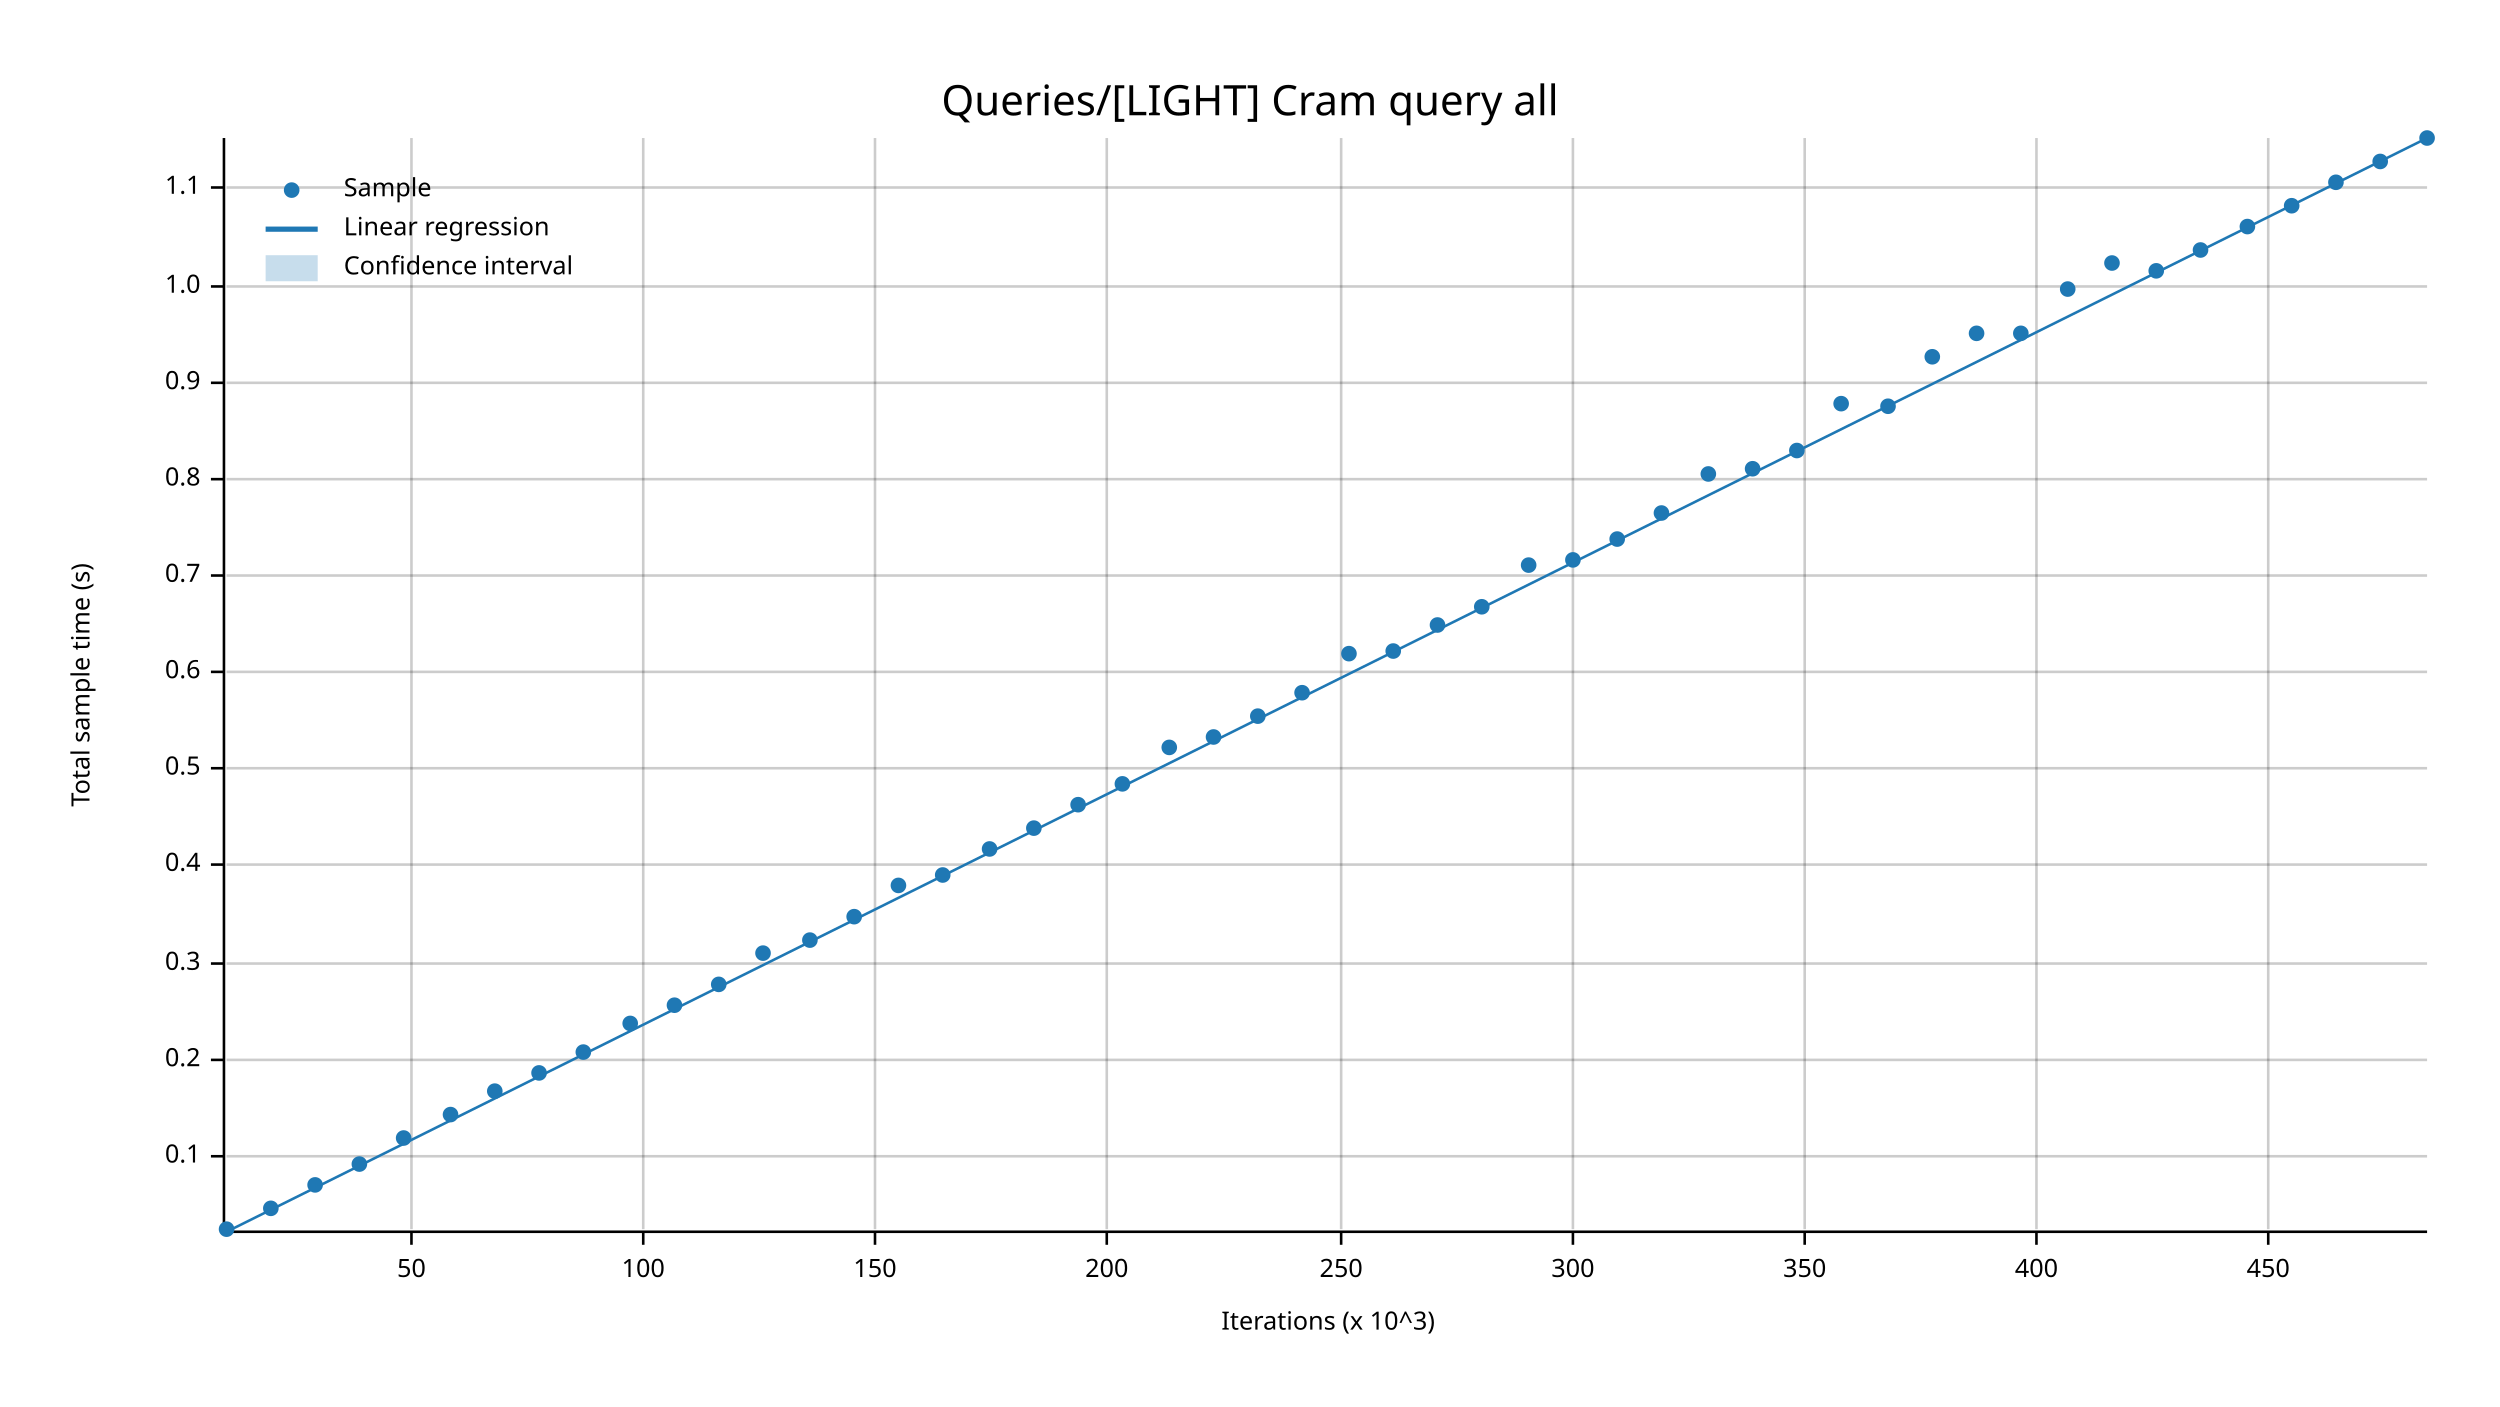
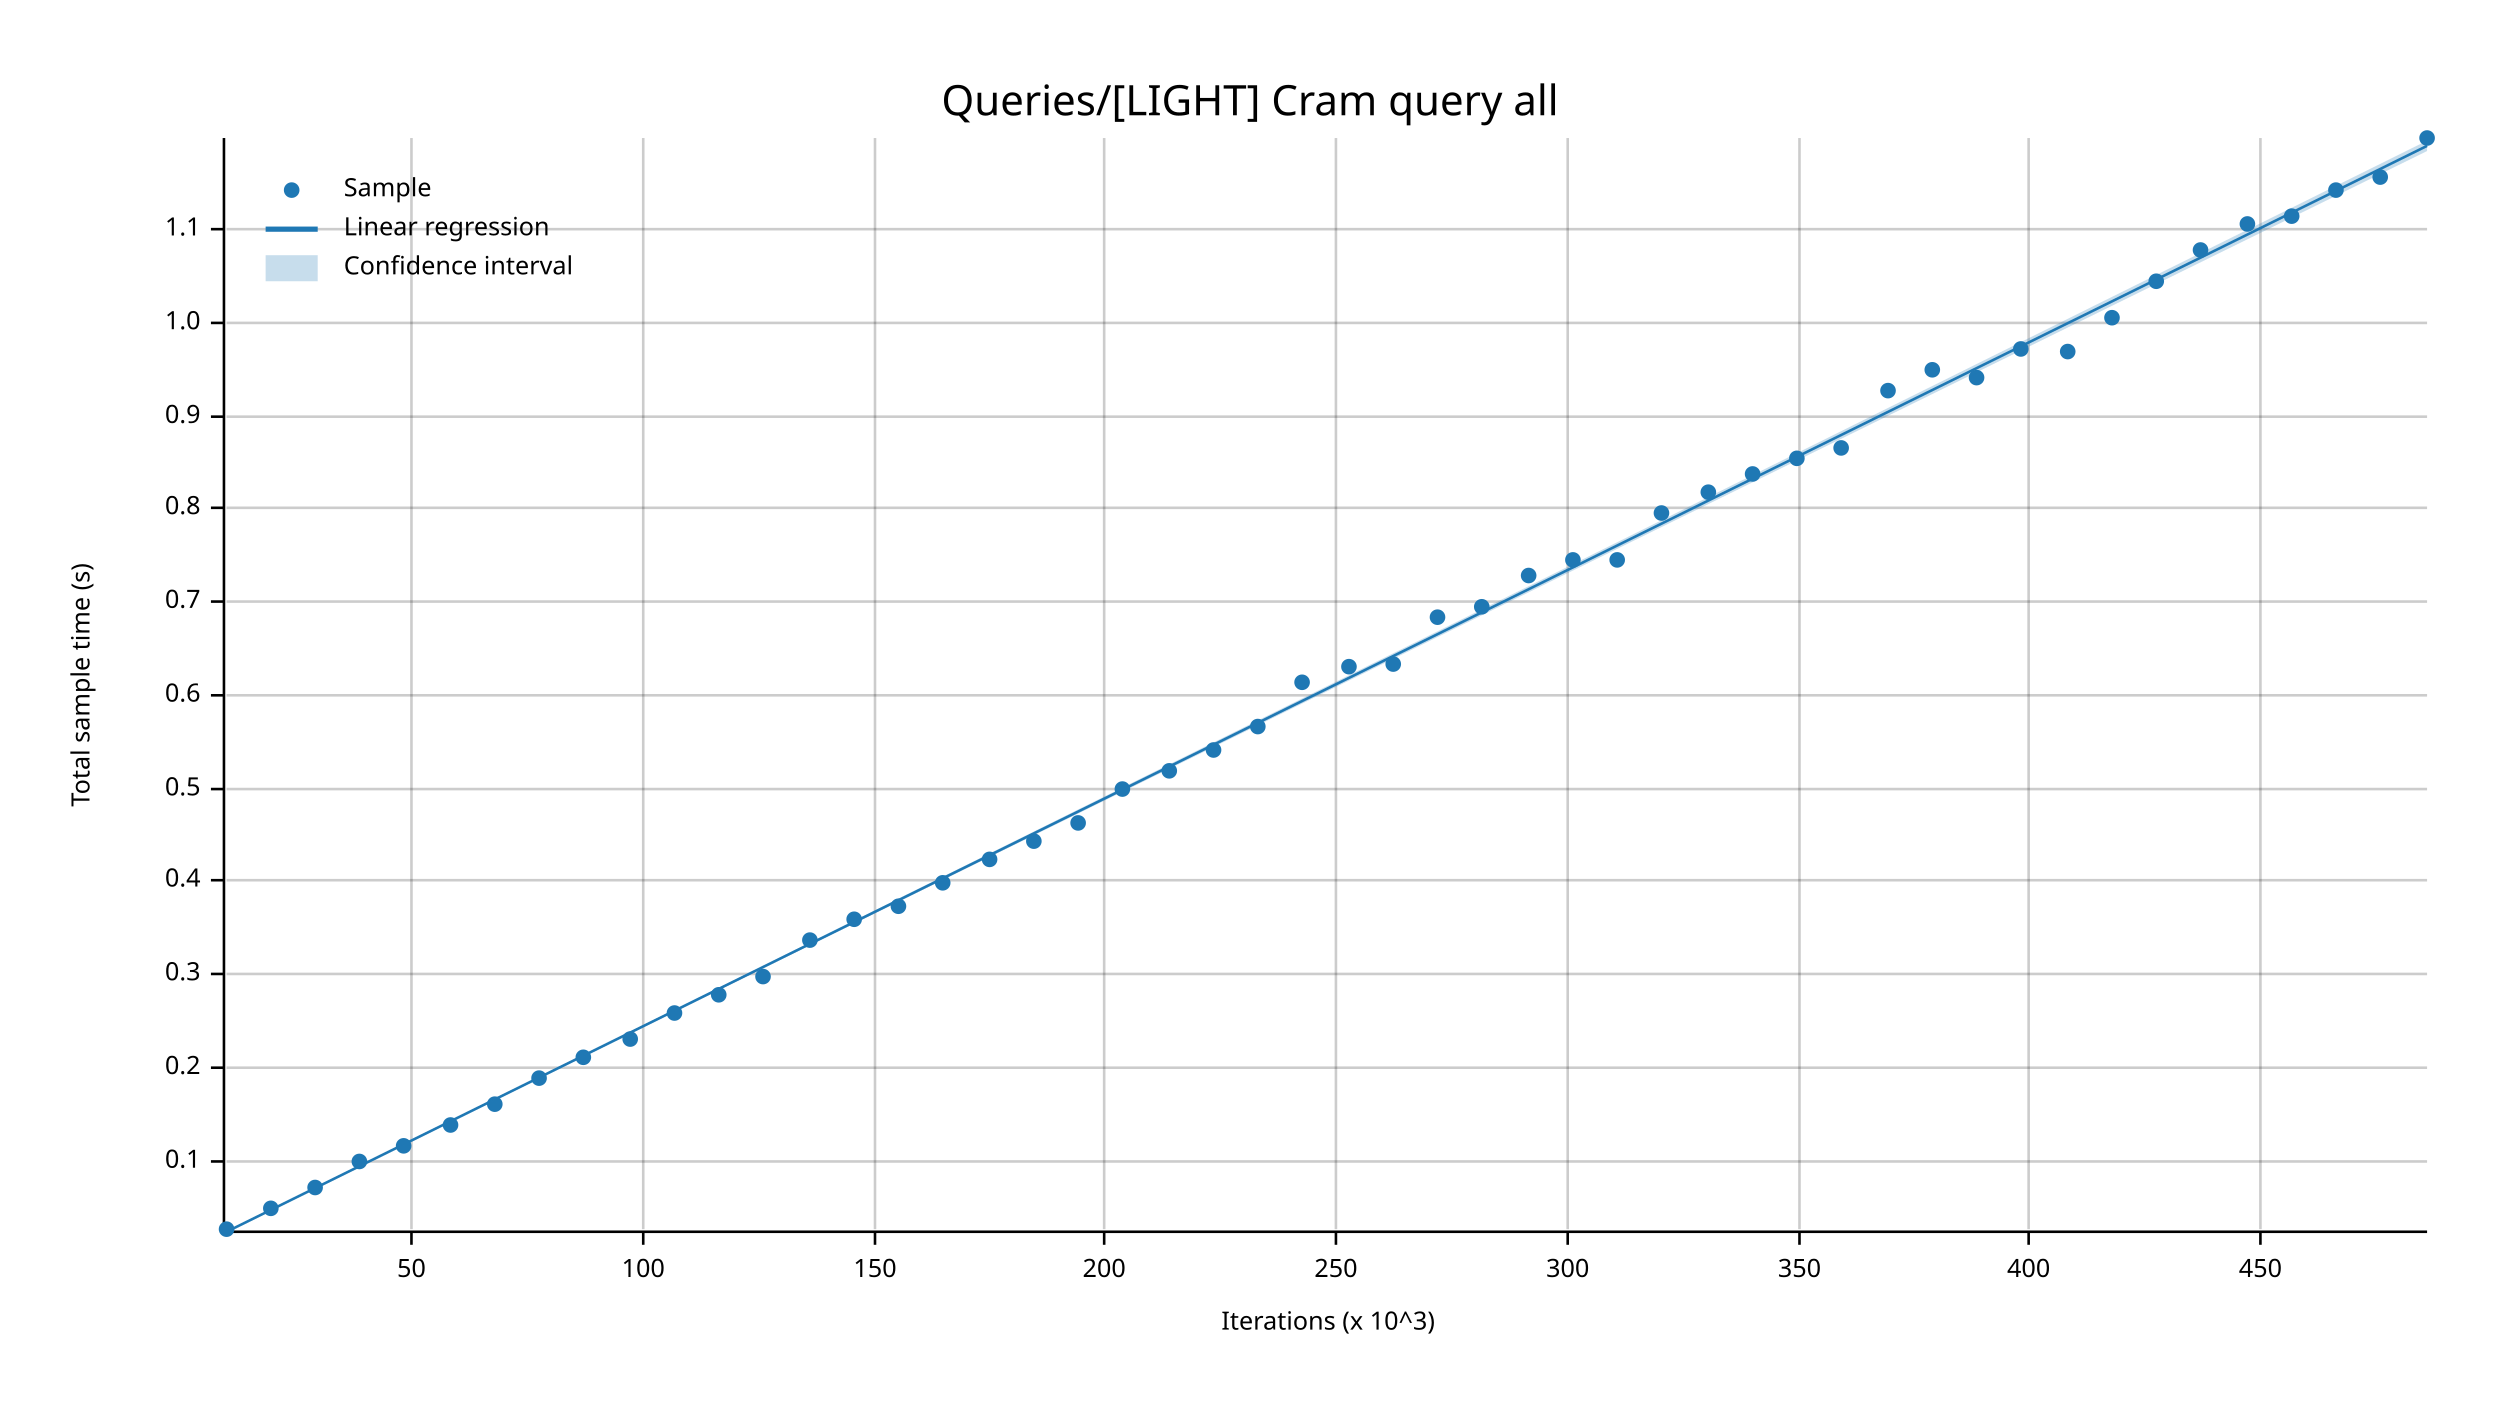
<svg xmlns="http://www.w3.org/2000/svg" width="960" height="540" viewBox="0 0 960 540">
  <text x="480" y="32" dy="0.76em" text-anchor="middle" font-family="sans-serif" font-size="16.129" opacity="1" fill="#000000">
Queries/[LIGHT] Cram query all
</text>
  <text x="27" y="263" dy="0.76em" text-anchor="middle" font-family="sans-serif" font-size="9.677" opacity="1" fill="#000000" transform="rotate(270, 27, 263)">
Total sample time (s)
</text>
  <text x="510" y="513" dy="-0.5ex" text-anchor="middle" font-family="sans-serif" font-size="9.677" opacity="1" fill="#000000">
Iterations (x 10^3)
</text>
  <line opacity="0.2" stroke="#000000" stroke-width="1" x1="158" y1="472" x2="158" y2="53" />
  <line opacity="0.2" stroke="#000000" stroke-width="1" x1="247" y1="472" x2="247" y2="53" />
  <line opacity="0.2" stroke="#000000" stroke-width="1" x1="336" y1="472" x2="336" y2="53" />
-   <line opacity="0.2" stroke="#000000" stroke-width="1" x1="425" y1="472" x2="425" y2="53" />
-   <line opacity="0.2" stroke="#000000" stroke-width="1" x1="515" y1="472" x2="515" y2="53" />
-   <line opacity="0.2" stroke="#000000" stroke-width="1" x1="604" y1="472" x2="604" y2="53" />
-   <line opacity="0.2" stroke="#000000" stroke-width="1" x1="693" y1="472" x2="693" y2="53" />
-   <line opacity="0.2" stroke="#000000" stroke-width="1" x1="782" y1="472" x2="782" y2="53" />
-   <line opacity="0.2" stroke="#000000" stroke-width="1" x1="871" y1="472" x2="871" y2="53" />
-   <line opacity="0.2" stroke="#000000" stroke-width="1" x1="87" y1="444" x2="932" y2="444" />
-   <line opacity="0.2" stroke="#000000" stroke-width="1" x1="87" y1="407" x2="932" y2="407" />
-   <line opacity="0.2" stroke="#000000" stroke-width="1" x1="87" y1="370" x2="932" y2="370" />
-   <line opacity="0.2" stroke="#000000" stroke-width="1" x1="87" y1="332" x2="932" y2="332" />
-   <line opacity="0.2" stroke="#000000" stroke-width="1" x1="87" y1="295" x2="932" y2="295" />
-   <line opacity="0.2" stroke="#000000" stroke-width="1" x1="87" y1="258" x2="932" y2="258" />
-   <line opacity="0.2" stroke="#000000" stroke-width="1" x1="87" y1="221" x2="932" y2="221" />
-   <line opacity="0.2" stroke="#000000" stroke-width="1" x1="87" y1="184" x2="932" y2="184" />
-   <line opacity="0.2" stroke="#000000" stroke-width="1" x1="87" y1="147" x2="932" y2="147" />
-   <line opacity="0.2" stroke="#000000" stroke-width="1" x1="87" y1="110" x2="932" y2="110" />
-   <line opacity="0.2" stroke="#000000" stroke-width="1" x1="87" y1="72" x2="932" y2="72" />
+   <line opacity="0.2" stroke="#000000" stroke-width="1" x1="424" y1="472" x2="424" y2="53" />
+   <line opacity="0.2" stroke="#000000" stroke-width="1" x1="513" y1="472" x2="513" y2="53" />
+   <line opacity="0.2" stroke="#000000" stroke-width="1" x1="602" y1="472" x2="602" y2="53" />
+   <line opacity="0.2" stroke="#000000" stroke-width="1" x1="691" y1="472" x2="691" y2="53" />
+   <line opacity="0.2" stroke="#000000" stroke-width="1" x1="779" y1="472" x2="779" y2="53" />
+   <line opacity="0.2" stroke="#000000" stroke-width="1" x1="868" y1="472" x2="868" y2="53" />
+   <line opacity="0.2" stroke="#000000" stroke-width="1" x1="87" y1="446" x2="932" y2="446" />
+   <line opacity="0.2" stroke="#000000" stroke-width="1" x1="87" y1="410" x2="932" y2="410" />
+   <line opacity="0.2" stroke="#000000" stroke-width="1" x1="87" y1="374" x2="932" y2="374" />
+   <line opacity="0.2" stroke="#000000" stroke-width="1" x1="87" y1="338" x2="932" y2="338" />
+   <line opacity="0.2" stroke="#000000" stroke-width="1" x1="87" y1="303" x2="932" y2="303" />
+   <line opacity="0.2" stroke="#000000" stroke-width="1" x1="87" y1="267" x2="932" y2="267" />
+   <line opacity="0.2" stroke="#000000" stroke-width="1" x1="87" y1="231" x2="932" y2="231" />
+   <line opacity="0.2" stroke="#000000" stroke-width="1" x1="87" y1="195" x2="932" y2="195" />
+   <line opacity="0.2" stroke="#000000" stroke-width="1" x1="87" y1="160" x2="932" y2="160" />
+   <line opacity="0.2" stroke="#000000" stroke-width="1" x1="87" y1="124" x2="932" y2="124" />
+   <line opacity="0.2" stroke="#000000" stroke-width="1" x1="87" y1="88" x2="932" y2="88" />
  <polyline fill="none" opacity="1" stroke="#000000" stroke-width="1" points="86,53 86,472 " />
-   <text x="77" y="444" dy="0.5ex" text-anchor="end" font-family="sans-serif" font-size="9.677" opacity="1" fill="#000000">
+   <text x="77" y="446" dy="0.5ex" text-anchor="end" font-family="sans-serif" font-size="9.677" opacity="1" fill="#000000">
0.1
</text>
-   <polyline fill="none" opacity="1" stroke="#000000" stroke-width="1" points="81,444 86,444 " />
-   <text x="77" y="407" dy="0.5ex" text-anchor="end" font-family="sans-serif" font-size="9.677" opacity="1" fill="#000000">
+   <polyline fill="none" opacity="1" stroke="#000000" stroke-width="1" points="81,446 86,446 " />
+   <text x="77" y="410" dy="0.5ex" text-anchor="end" font-family="sans-serif" font-size="9.677" opacity="1" fill="#000000">
0.2
</text>
-   <polyline fill="none" opacity="1" stroke="#000000" stroke-width="1" points="81,407 86,407 " />
-   <text x="77" y="370" dy="0.5ex" text-anchor="end" font-family="sans-serif" font-size="9.677" opacity="1" fill="#000000">
+   <polyline fill="none" opacity="1" stroke="#000000" stroke-width="1" points="81,410 86,410 " />
+   <text x="77" y="374" dy="0.5ex" text-anchor="end" font-family="sans-serif" font-size="9.677" opacity="1" fill="#000000">
0.3
</text>
-   <polyline fill="none" opacity="1" stroke="#000000" stroke-width="1" points="81,370 86,370 " />
-   <text x="77" y="332" dy="0.5ex" text-anchor="end" font-family="sans-serif" font-size="9.677" opacity="1" fill="#000000">
+   <polyline fill="none" opacity="1" stroke="#000000" stroke-width="1" points="81,374 86,374 " />
+   <text x="77" y="338" dy="0.5ex" text-anchor="end" font-family="sans-serif" font-size="9.677" opacity="1" fill="#000000">
0.4
</text>
-   <polyline fill="none" opacity="1" stroke="#000000" stroke-width="1" points="81,332 86,332 " />
-   <text x="77" y="295" dy="0.5ex" text-anchor="end" font-family="sans-serif" font-size="9.677" opacity="1" fill="#000000">
+   <polyline fill="none" opacity="1" stroke="#000000" stroke-width="1" points="81,338 86,338 " />
+   <text x="77" y="303" dy="0.5ex" text-anchor="end" font-family="sans-serif" font-size="9.677" opacity="1" fill="#000000">
0.5
</text>
-   <polyline fill="none" opacity="1" stroke="#000000" stroke-width="1" points="81,295 86,295 " />
-   <text x="77" y="258" dy="0.5ex" text-anchor="end" font-family="sans-serif" font-size="9.677" opacity="1" fill="#000000">
+   <polyline fill="none" opacity="1" stroke="#000000" stroke-width="1" points="81,303 86,303 " />
+   <text x="77" y="267" dy="0.5ex" text-anchor="end" font-family="sans-serif" font-size="9.677" opacity="1" fill="#000000">
0.6
</text>
-   <polyline fill="none" opacity="1" stroke="#000000" stroke-width="1" points="81,258 86,258 " />
-   <text x="77" y="221" dy="0.5ex" text-anchor="end" font-family="sans-serif" font-size="9.677" opacity="1" fill="#000000">
+   <polyline fill="none" opacity="1" stroke="#000000" stroke-width="1" points="81,267 86,267 " />
+   <text x="77" y="231" dy="0.5ex" text-anchor="end" font-family="sans-serif" font-size="9.677" opacity="1" fill="#000000">
0.7
</text>
-   <polyline fill="none" opacity="1" stroke="#000000" stroke-width="1" points="81,221 86,221 " />
-   <text x="77" y="184" dy="0.5ex" text-anchor="end" font-family="sans-serif" font-size="9.677" opacity="1" fill="#000000">
+   <polyline fill="none" opacity="1" stroke="#000000" stroke-width="1" points="81,231 86,231 " />
+   <text x="77" y="195" dy="0.5ex" text-anchor="end" font-family="sans-serif" font-size="9.677" opacity="1" fill="#000000">
0.8
</text>
-   <polyline fill="none" opacity="1" stroke="#000000" stroke-width="1" points="81,184 86,184 " />
-   <text x="77" y="147" dy="0.5ex" text-anchor="end" font-family="sans-serif" font-size="9.677" opacity="1" fill="#000000">
+   <polyline fill="none" opacity="1" stroke="#000000" stroke-width="1" points="81,195 86,195 " />
+   <text x="77" y="160" dy="0.5ex" text-anchor="end" font-family="sans-serif" font-size="9.677" opacity="1" fill="#000000">
0.9
</text>
-   <polyline fill="none" opacity="1" stroke="#000000" stroke-width="1" points="81,147 86,147 " />
-   <text x="77" y="110" dy="0.5ex" text-anchor="end" font-family="sans-serif" font-size="9.677" opacity="1" fill="#000000">
+   <polyline fill="none" opacity="1" stroke="#000000" stroke-width="1" points="81,160 86,160 " />
+   <text x="77" y="124" dy="0.5ex" text-anchor="end" font-family="sans-serif" font-size="9.677" opacity="1" fill="#000000">
1.0
</text>
-   <polyline fill="none" opacity="1" stroke="#000000" stroke-width="1" points="81,110 86,110 " />
-   <text x="77" y="72" dy="0.5ex" text-anchor="end" font-family="sans-serif" font-size="9.677" opacity="1" fill="#000000">
+   <polyline fill="none" opacity="1" stroke="#000000" stroke-width="1" points="81,124 86,124 " />
+   <text x="77" y="88" dy="0.5ex" text-anchor="end" font-family="sans-serif" font-size="9.677" opacity="1" fill="#000000">
1.1
</text>
-   <polyline fill="none" opacity="1" stroke="#000000" stroke-width="1" points="81,72 86,72 " />
+   <polyline fill="none" opacity="1" stroke="#000000" stroke-width="1" points="81,88 86,88 " />
  <polyline fill="none" opacity="1" stroke="#000000" stroke-width="1" points="87,473 932,473 " />
  <text x="158" y="483" dy="0.76em" text-anchor="middle" font-family="sans-serif" font-size="9.677" opacity="1" fill="#000000">
50
</text>
  <polyline fill="none" opacity="1" stroke="#000000" stroke-width="1" points="158,473 158,478 " />
  <text x="247" y="483" dy="0.76em" text-anchor="middle" font-family="sans-serif" font-size="9.677" opacity="1" fill="#000000">
100
</text>
  <polyline fill="none" opacity="1" stroke="#000000" stroke-width="1" points="247,473 247,478 " />
  <text x="336" y="483" dy="0.76em" text-anchor="middle" font-family="sans-serif" font-size="9.677" opacity="1" fill="#000000">
150
</text>
  <polyline fill="none" opacity="1" stroke="#000000" stroke-width="1" points="336,473 336,478 " />
-   <text x="425" y="483" dy="0.76em" text-anchor="middle" font-family="sans-serif" font-size="9.677" opacity="1" fill="#000000">
+   <text x="424" y="483" dy="0.76em" text-anchor="middle" font-family="sans-serif" font-size="9.677" opacity="1" fill="#000000">
200
</text>
-   <polyline fill="none" opacity="1" stroke="#000000" stroke-width="1" points="425,473 425,478 " />
-   <text x="515" y="483" dy="0.76em" text-anchor="middle" font-family="sans-serif" font-size="9.677" opacity="1" fill="#000000">
+   <polyline fill="none" opacity="1" stroke="#000000" stroke-width="1" points="424,473 424,478 " />
+   <text x="513" y="483" dy="0.76em" text-anchor="middle" font-family="sans-serif" font-size="9.677" opacity="1" fill="#000000">
250
</text>
-   <polyline fill="none" opacity="1" stroke="#000000" stroke-width="1" points="515,473 515,478 " />
-   <text x="604" y="483" dy="0.76em" text-anchor="middle" font-family="sans-serif" font-size="9.677" opacity="1" fill="#000000">
+   <polyline fill="none" opacity="1" stroke="#000000" stroke-width="1" points="513,473 513,478 " />
+   <text x="602" y="483" dy="0.76em" text-anchor="middle" font-family="sans-serif" font-size="9.677" opacity="1" fill="#000000">
300
</text>
-   <polyline fill="none" opacity="1" stroke="#000000" stroke-width="1" points="604,473 604,478 " />
-   <text x="693" y="483" dy="0.76em" text-anchor="middle" font-family="sans-serif" font-size="9.677" opacity="1" fill="#000000">
+   <polyline fill="none" opacity="1" stroke="#000000" stroke-width="1" points="602,473 602,478 " />
+   <text x="691" y="483" dy="0.76em" text-anchor="middle" font-family="sans-serif" font-size="9.677" opacity="1" fill="#000000">
350
</text>
-   <polyline fill="none" opacity="1" stroke="#000000" stroke-width="1" points="693,473 693,478 " />
-   <text x="782" y="483" dy="0.76em" text-anchor="middle" font-family="sans-serif" font-size="9.677" opacity="1" fill="#000000">
+   <polyline fill="none" opacity="1" stroke="#000000" stroke-width="1" points="691,473 691,478 " />
+   <text x="779" y="483" dy="0.76em" text-anchor="middle" font-family="sans-serif" font-size="9.677" opacity="1" fill="#000000">
400
</text>
-   <polyline fill="none" opacity="1" stroke="#000000" stroke-width="1" points="782,473 782,478 " />
-   <text x="871" y="483" dy="0.76em" text-anchor="middle" font-family="sans-serif" font-size="9.677" opacity="1" fill="#000000">
+   <polyline fill="none" opacity="1" stroke="#000000" stroke-width="1" points="779,473 779,478 " />
+   <text x="868" y="483" dy="0.76em" text-anchor="middle" font-family="sans-serif" font-size="9.677" opacity="1" fill="#000000">
450
</text>
-   <polyline fill="none" opacity="1" stroke="#000000" stroke-width="1" points="871,473 871,478 " />
+   <polyline fill="none" opacity="1" stroke="#000000" stroke-width="1" points="868,473 868,478 " />
  <circle cx="87" cy="472" r="3" opacity="1" fill="#1F78B4" stroke="none" stroke-width="1" />
  <circle cx="104" cy="464" r="3" opacity="1" fill="#1F78B4" stroke="none" stroke-width="1" />
-   <circle cx="121" cy="455" r="3" opacity="1" fill="#1F78B4" stroke="none" stroke-width="1" />
-   <circle cx="138" cy="447" r="3" opacity="1" fill="#1F78B4" stroke="none" stroke-width="1" />
-   <circle cx="155" cy="437" r="3" opacity="1" fill="#1F78B4" stroke="none" stroke-width="1" />
-   <circle cx="173" cy="428" r="3" opacity="1" fill="#1F78B4" stroke="none" stroke-width="1" />
-   <circle cx="190" cy="419" r="3" opacity="1" fill="#1F78B4" stroke="none" stroke-width="1" />
-   <circle cx="207" cy="412" r="3" opacity="1" fill="#1F78B4" stroke="none" stroke-width="1" />
-   <circle cx="224" cy="404" r="3" opacity="1" fill="#1F78B4" stroke="none" stroke-width="1" />
-   <circle cx="242" cy="393" r="3" opacity="1" fill="#1F78B4" stroke="none" stroke-width="1" />
-   <circle cx="259" cy="386" r="3" opacity="1" fill="#1F78B4" stroke="none" stroke-width="1" />
-   <circle cx="276" cy="378" r="3" opacity="1" fill="#1F78B4" stroke="none" stroke-width="1" />
-   <circle cx="293" cy="366" r="3" opacity="1" fill="#1F78B4" stroke="none" stroke-width="1" />
+   <circle cx="121" cy="456" r="3" opacity="1" fill="#1F78B4" stroke="none" stroke-width="1" />
+   <circle cx="138" cy="446" r="3" opacity="1" fill="#1F78B4" stroke="none" stroke-width="1" />
+   <circle cx="155" cy="440" r="3" opacity="1" fill="#1F78B4" stroke="none" stroke-width="1" />
+   <circle cx="173" cy="432" r="3" opacity="1" fill="#1F78B4" stroke="none" stroke-width="1" />
+   <circle cx="190" cy="424" r="3" opacity="1" fill="#1F78B4" stroke="none" stroke-width="1" />
+   <circle cx="207" cy="414" r="3" opacity="1" fill="#1F78B4" stroke="none" stroke-width="1" />
+   <circle cx="224" cy="406" r="3" opacity="1" fill="#1F78B4" stroke="none" stroke-width="1" />
+   <circle cx="242" cy="399" r="3" opacity="1" fill="#1F78B4" stroke="none" stroke-width="1" />
+   <circle cx="259" cy="389" r="3" opacity="1" fill="#1F78B4" stroke="none" stroke-width="1" />
+   <circle cx="276" cy="382" r="3" opacity="1" fill="#1F78B4" stroke="none" stroke-width="1" />
+   <circle cx="293" cy="375" r="3" opacity="1" fill="#1F78B4" stroke="none" stroke-width="1" />
  <circle cx="311" cy="361" r="3" opacity="1" fill="#1F78B4" stroke="none" stroke-width="1" />
-   <circle cx="328" cy="352" r="3" opacity="1" fill="#1F78B4" stroke="none" stroke-width="1" />
-   <circle cx="345" cy="340" r="3" opacity="1" fill="#1F78B4" stroke="none" stroke-width="1" />
-   <circle cx="362" cy="336" r="3" opacity="1" fill="#1F78B4" stroke="none" stroke-width="1" />
-   <circle cx="380" cy="326" r="3" opacity="1" fill="#1F78B4" stroke="none" stroke-width="1" />
-   <circle cx="397" cy="318" r="3" opacity="1" fill="#1F78B4" stroke="none" stroke-width="1" />
-   <circle cx="414" cy="309" r="3" opacity="1" fill="#1F78B4" stroke="none" stroke-width="1" />
-   <circle cx="431" cy="301" r="3" opacity="1" fill="#1F78B4" stroke="none" stroke-width="1" />
-   <circle cx="449" cy="287" r="3" opacity="1" fill="#1F78B4" stroke="none" stroke-width="1" />
-   <circle cx="466" cy="283" r="3" opacity="1" fill="#1F78B4" stroke="none" stroke-width="1" />
-   <circle cx="483" cy="275" r="3" opacity="1" fill="#1F78B4" stroke="none" stroke-width="1" />
-   <circle cx="500" cy="266" r="3" opacity="1" fill="#1F78B4" stroke="none" stroke-width="1" />
-   <circle cx="518" cy="251" r="3" opacity="1" fill="#1F78B4" stroke="none" stroke-width="1" />
-   <circle cx="535" cy="250" r="3" opacity="1" fill="#1F78B4" stroke="none" stroke-width="1" />
-   <circle cx="552" cy="240" r="3" opacity="1" fill="#1F78B4" stroke="none" stroke-width="1" />
+   <circle cx="328" cy="353" r="3" opacity="1" fill="#1F78B4" stroke="none" stroke-width="1" />
+   <circle cx="345" cy="348" r="3" opacity="1" fill="#1F78B4" stroke="none" stroke-width="1" />
+   <circle cx="362" cy="339" r="3" opacity="1" fill="#1F78B4" stroke="none" stroke-width="1" />
+   <circle cx="380" cy="330" r="3" opacity="1" fill="#1F78B4" stroke="none" stroke-width="1" />
+   <circle cx="397" cy="323" r="3" opacity="1" fill="#1F78B4" stroke="none" stroke-width="1" />
+   <circle cx="414" cy="316" r="3" opacity="1" fill="#1F78B4" stroke="none" stroke-width="1" />
+   <circle cx="431" cy="303" r="3" opacity="1" fill="#1F78B4" stroke="none" stroke-width="1" />
+   <circle cx="449" cy="296" r="3" opacity="1" fill="#1F78B4" stroke="none" stroke-width="1" />
+   <circle cx="466" cy="288" r="3" opacity="1" fill="#1F78B4" stroke="none" stroke-width="1" />
+   <circle cx="483" cy="279" r="3" opacity="1" fill="#1F78B4" stroke="none" stroke-width="1" />
+   <circle cx="500" cy="262" r="3" opacity="1" fill="#1F78B4" stroke="none" stroke-width="1" />
+   <circle cx="518" cy="256" r="3" opacity="1" fill="#1F78B4" stroke="none" stroke-width="1" />
+   <circle cx="535" cy="255" r="3" opacity="1" fill="#1F78B4" stroke="none" stroke-width="1" />
+   <circle cx="552" cy="237" r="3" opacity="1" fill="#1F78B4" stroke="none" stroke-width="1" />
  <circle cx="569" cy="233" r="3" opacity="1" fill="#1F78B4" stroke="none" stroke-width="1" />
-   <circle cx="587" cy="217" r="3" opacity="1" fill="#1F78B4" stroke="none" stroke-width="1" />
+   <circle cx="587" cy="221" r="3" opacity="1" fill="#1F78B4" stroke="none" stroke-width="1" />
  <circle cx="604" cy="215" r="3" opacity="1" fill="#1F78B4" stroke="none" stroke-width="1" />
-   <circle cx="621" cy="207" r="3" opacity="1" fill="#1F78B4" stroke="none" stroke-width="1" />
+   <circle cx="621" cy="215" r="3" opacity="1" fill="#1F78B4" stroke="none" stroke-width="1" />
  <circle cx="638" cy="197" r="3" opacity="1" fill="#1F78B4" stroke="none" stroke-width="1" />
-   <circle cx="656" cy="182" r="3" opacity="1" fill="#1F78B4" stroke="none" stroke-width="1" />
-   <circle cx="673" cy="180" r="3" opacity="1" fill="#1F78B4" stroke="none" stroke-width="1" />
-   <circle cx="690" cy="173" r="3" opacity="1" fill="#1F78B4" stroke="none" stroke-width="1" />
-   <circle cx="707" cy="155" r="3" opacity="1" fill="#1F78B4" stroke="none" stroke-width="1" />
-   <circle cx="725" cy="156" r="3" opacity="1" fill="#1F78B4" stroke="none" stroke-width="1" />
-   <circle cx="742" cy="137" r="3" opacity="1" fill="#1F78B4" stroke="none" stroke-width="1" />
-   <circle cx="759" cy="128" r="3" opacity="1" fill="#1F78B4" stroke="none" stroke-width="1" />
-   <circle cx="776" cy="128" r="3" opacity="1" fill="#1F78B4" stroke="none" stroke-width="1" />
-   <circle cx="794" cy="111" r="3" opacity="1" fill="#1F78B4" stroke="none" stroke-width="1" />
-   <circle cx="811" cy="101" r="3" opacity="1" fill="#1F78B4" stroke="none" stroke-width="1" />
-   <circle cx="828" cy="104" r="3" opacity="1" fill="#1F78B4" stroke="none" stroke-width="1" />
+   <circle cx="656" cy="189" r="3" opacity="1" fill="#1F78B4" stroke="none" stroke-width="1" />
+   <circle cx="673" cy="182" r="3" opacity="1" fill="#1F78B4" stroke="none" stroke-width="1" />
+   <circle cx="690" cy="176" r="3" opacity="1" fill="#1F78B4" stroke="none" stroke-width="1" />
+   <circle cx="707" cy="172" r="3" opacity="1" fill="#1F78B4" stroke="none" stroke-width="1" />
+   <circle cx="725" cy="150" r="3" opacity="1" fill="#1F78B4" stroke="none" stroke-width="1" />
+   <circle cx="742" cy="142" r="3" opacity="1" fill="#1F78B4" stroke="none" stroke-width="1" />
+   <circle cx="759" cy="145" r="3" opacity="1" fill="#1F78B4" stroke="none" stroke-width="1" />
+   <circle cx="776" cy="134" r="3" opacity="1" fill="#1F78B4" stroke="none" stroke-width="1" />
+   <circle cx="794" cy="135" r="3" opacity="1" fill="#1F78B4" stroke="none" stroke-width="1" />
+   <circle cx="811" cy="122" r="3" opacity="1" fill="#1F78B4" stroke="none" stroke-width="1" />
+   <circle cx="828" cy="108" r="3" opacity="1" fill="#1F78B4" stroke="none" stroke-width="1" />
  <circle cx="845" cy="96" r="3" opacity="1" fill="#1F78B4" stroke="none" stroke-width="1" />
-   <circle cx="863" cy="87" r="3" opacity="1" fill="#1F78B4" stroke="none" stroke-width="1" />
-   <circle cx="880" cy="79" r="3" opacity="1" fill="#1F78B4" stroke="none" stroke-width="1" />
-   <circle cx="897" cy="70" r="3" opacity="1" fill="#1F78B4" stroke="none" stroke-width="1" />
-   <circle cx="914" cy="62" r="3" opacity="1" fill="#1F78B4" stroke="none" stroke-width="1" />
+   <circle cx="863" cy="86" r="3" opacity="1" fill="#1F78B4" stroke="none" stroke-width="1" />
+   <circle cx="880" cy="83" r="3" opacity="1" fill="#1F78B4" stroke="none" stroke-width="1" />
+   <circle cx="897" cy="73" r="3" opacity="1" fill="#1F78B4" stroke="none" stroke-width="1" />
+   <circle cx="914" cy="68" r="3" opacity="1" fill="#1F78B4" stroke="none" stroke-width="1" />
  <circle cx="932" cy="53" r="3" opacity="1" fill="#1F78B4" stroke="none" stroke-width="1" />
-   <polyline fill="none" opacity="1" stroke="#1F78B4" stroke-width="1" points="87,473 932,53 " />
-   <polygon opacity="0.25" fill="#1F78B4" points="87,473 932,53 932,53 " />
+   <polyline fill="none" opacity="1" stroke="#1F78B4" stroke-width="1" points="87,473 932,56 " />
+   <polygon opacity="0.25" fill="#1F78B4" points="87,473 932,58 932,54 " />
  <text x="132" y="68" dy="0.76em" text-anchor="start" font-family="sans-serif" font-size="9.677" opacity="1" fill="#000000">
Sample
</text>
  <text x="132" y="83" dy="0.76em" text-anchor="start" font-family="sans-serif" font-size="9.677" opacity="1" fill="#000000">
Linear regression
</text>
  <text x="132" y="98" dy="0.76em" text-anchor="start" font-family="sans-serif" font-size="9.677" opacity="1" fill="#000000">
Confidence interval
</text>
  <circle cx="112" cy="73" r="3" opacity="1" fill="#1F78B4" stroke="none" stroke-width="1" />
  <polyline fill="none" opacity="1" stroke="#1F78B4" stroke-width="2" points="102,88 122,88 " />
  <rect x="102" y="98" width="20" height="10" opacity="0.25" fill="#1F78B4" stroke="none" />
</svg>
